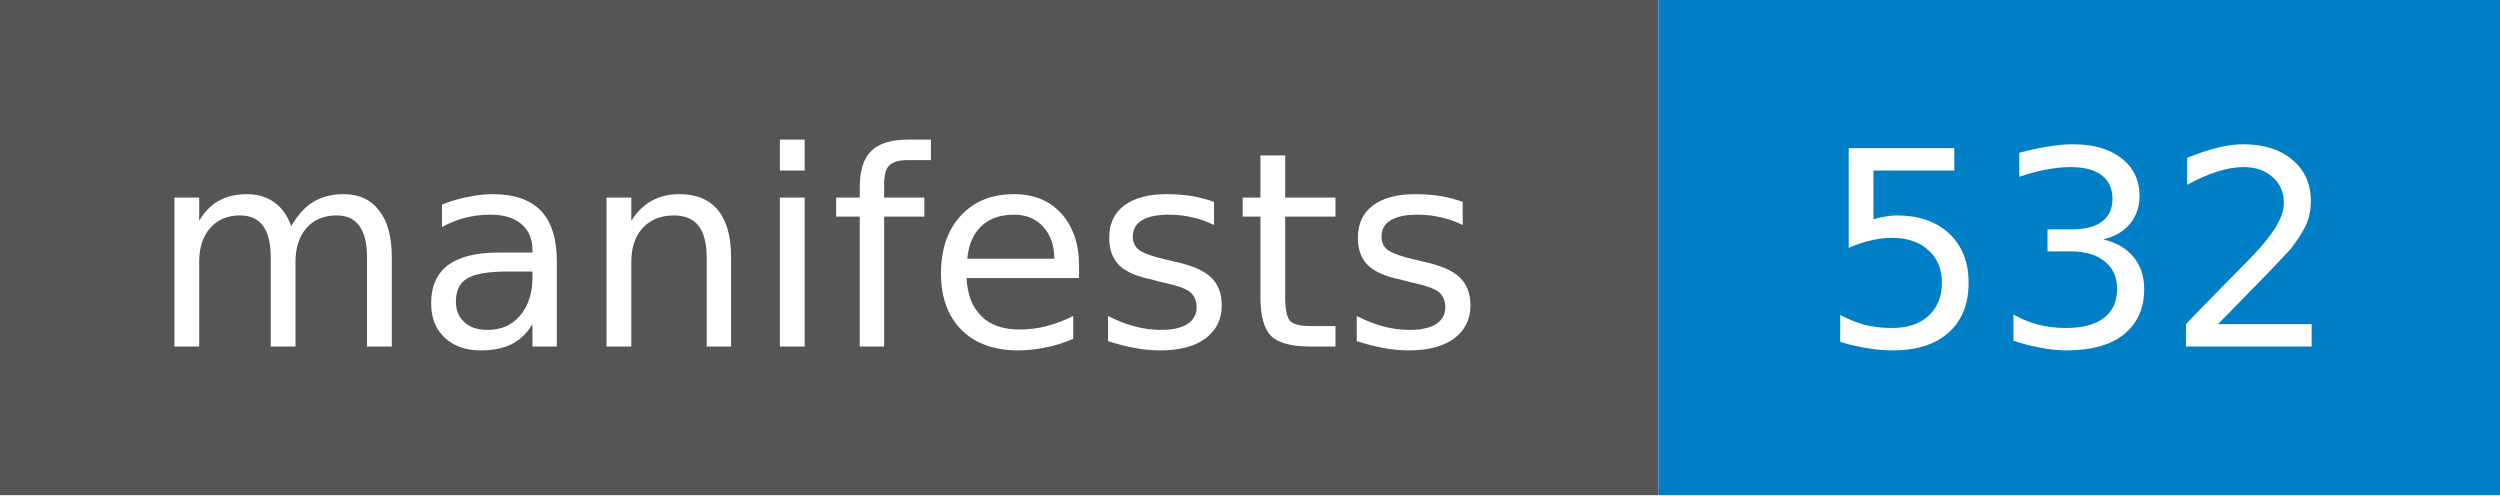
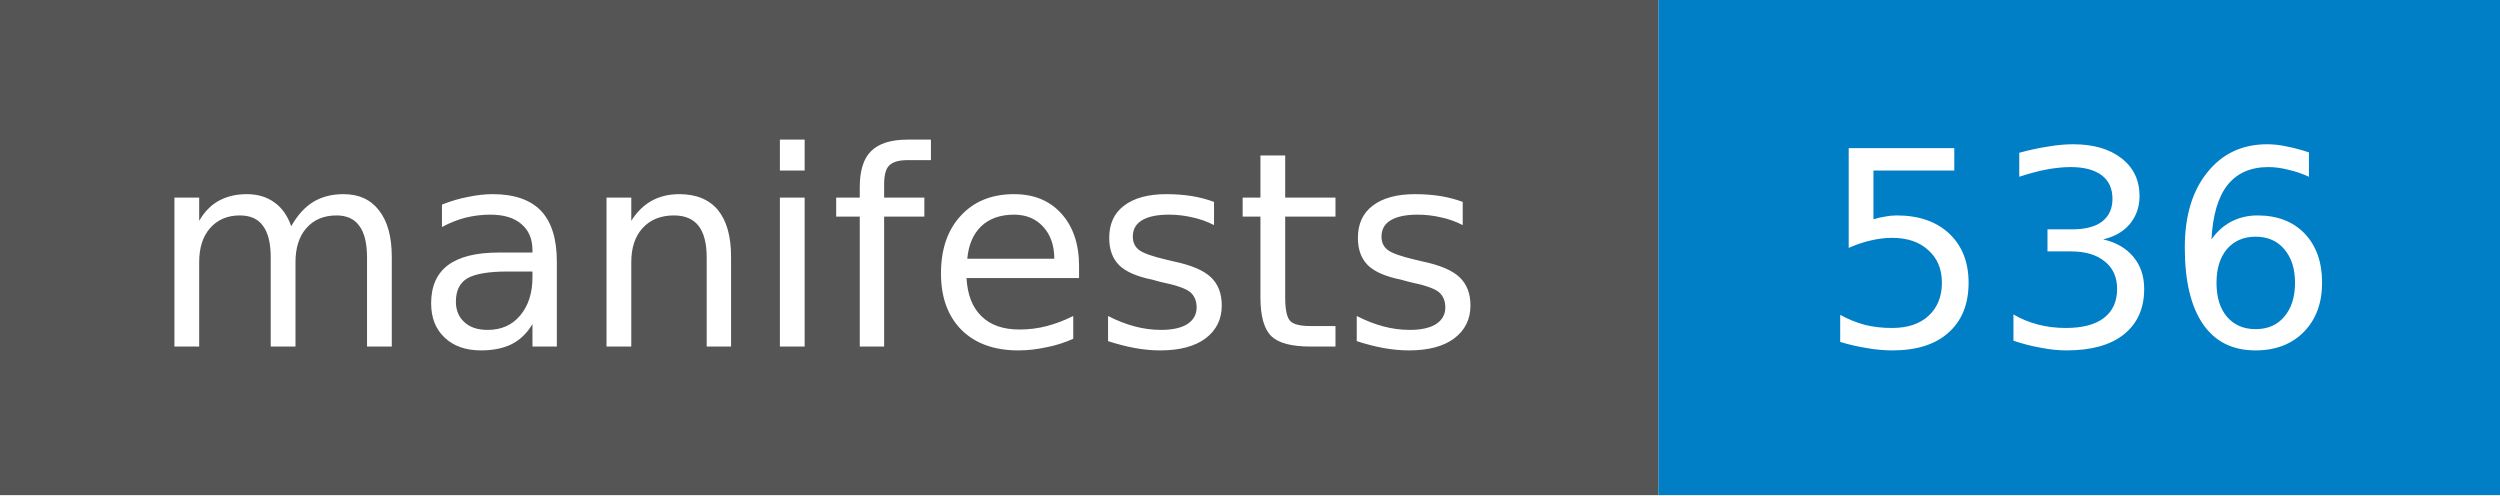
- <svg xmlns="http://www.w3.org/2000/svg" width="101" height="20" role="img" aria-label="manifests: 532">
+ <svg xmlns="http://www.w3.org/2000/svg" width="101" height="20" role="img" aria-label="manifests: 536">
  <style>rect.label-bg{fill:#555}@media (prefers-color-scheme:dark){rect.label-bg{fill:#3f3f3f}}text{font-family:Verdana,DejaVu Sans,Geneva,sans-serif;font-size:11px;fill:#fff}</style>
  <rect class="label-bg" width="67" height="20" />
  <rect x="67" width="34" height="20" fill="#007ec6" />
  <text x="33" y="14" text-anchor="middle">manifests</text>
-   <text x="84" y="14" text-anchor="middle">532</text>
+   <text x="84" y="14" text-anchor="middle">536</text>
</svg>
